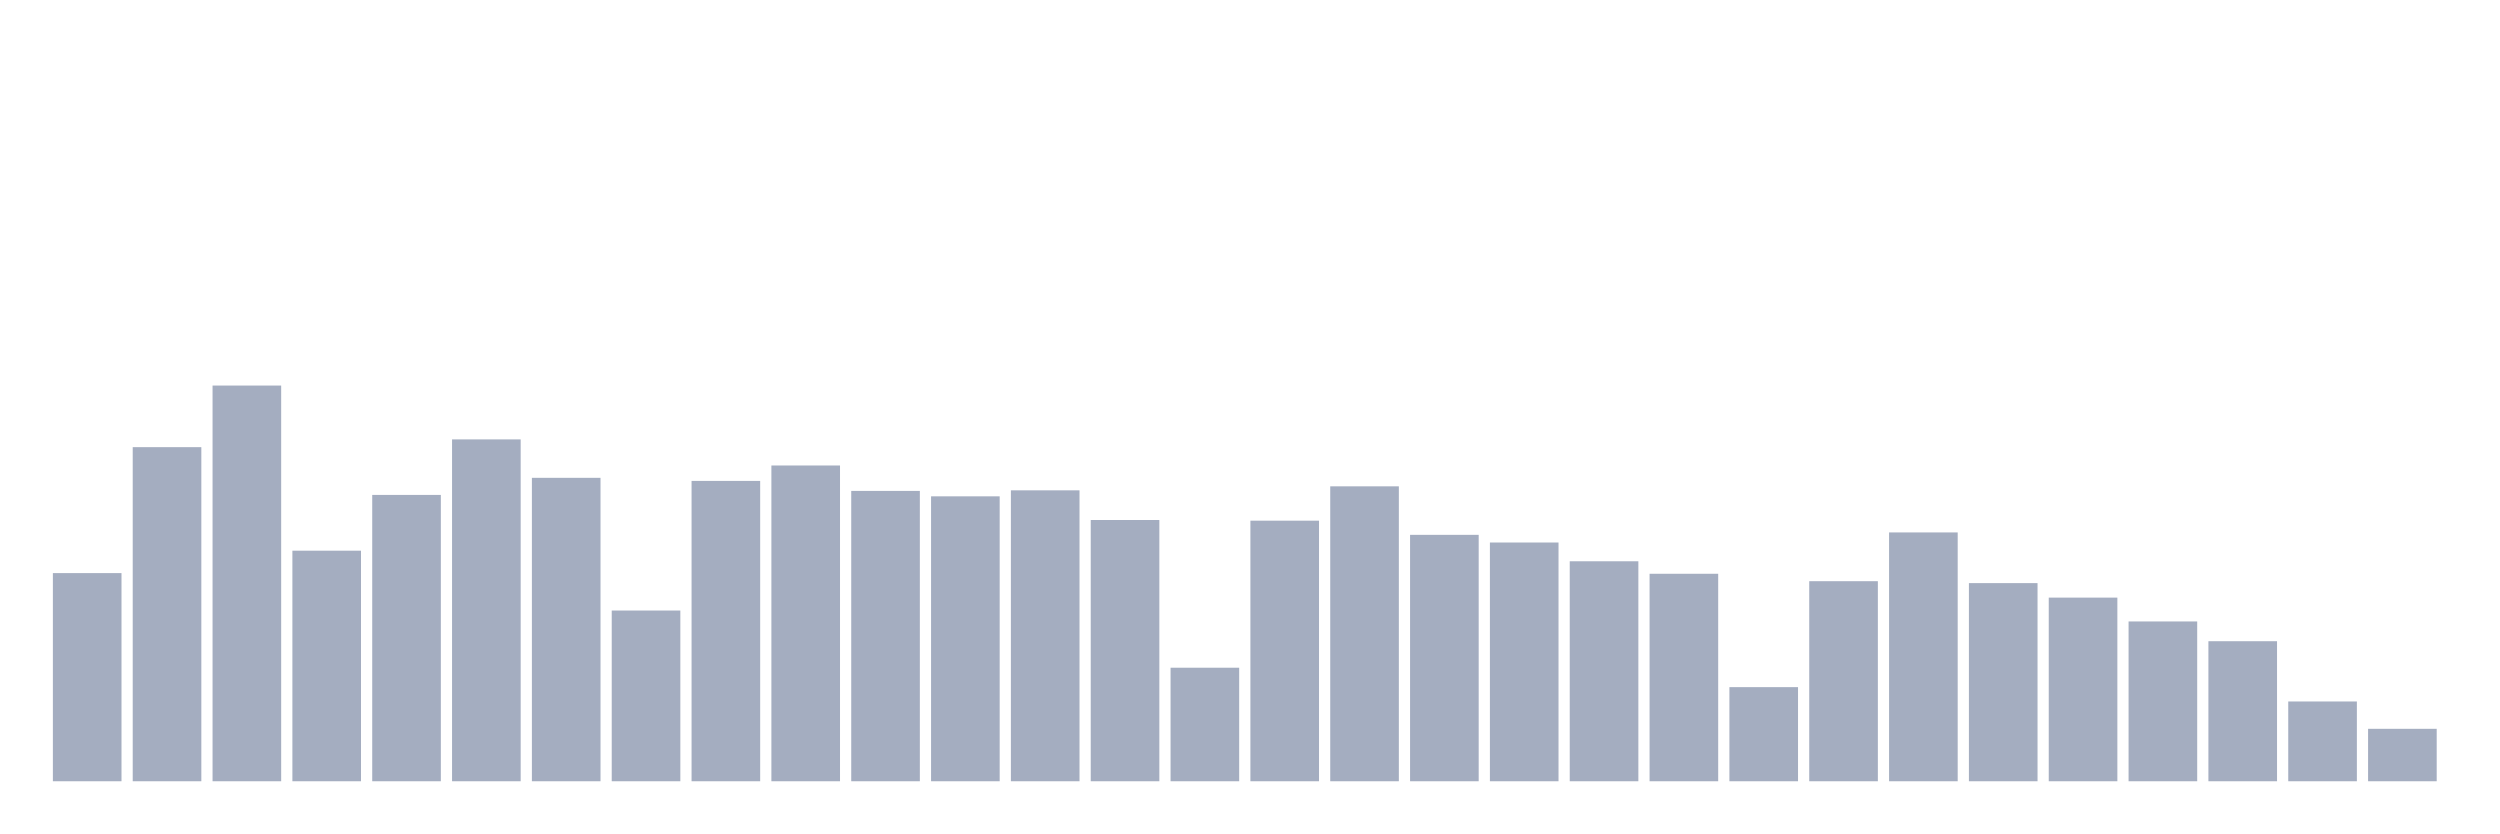
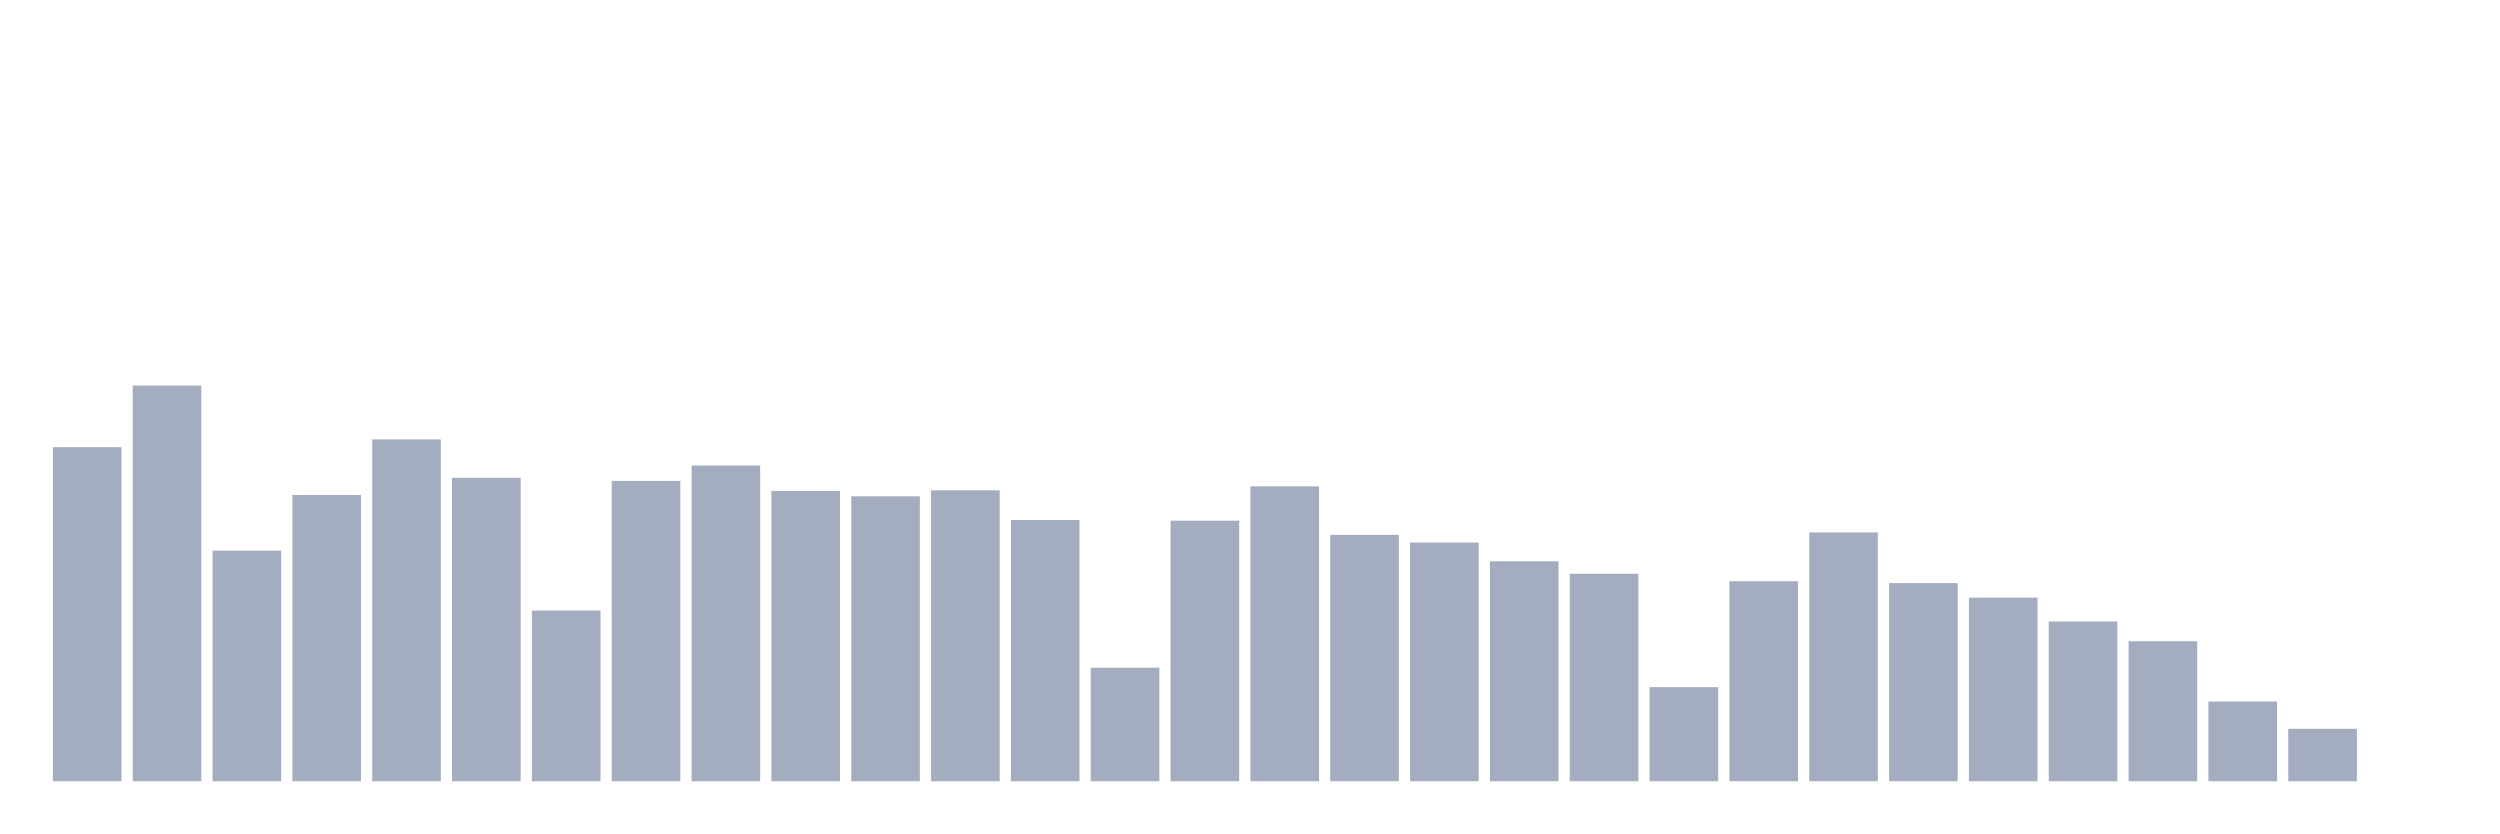
<svg xmlns="http://www.w3.org/2000/svg" viewBox="0 0 480 160">
  <g transform="translate(10,10)">
-     <rect class="bar" x="0.153" width="13.175" y="100.036" height="39.964" fill="rgb(164,173,192)" />
-     <rect class="bar" x="15.482" width="13.175" y="75.853" height="64.147" fill="rgb(164,173,192)" />
-     <rect class="bar" x="30.81" width="13.175" y="64.026" height="75.974" fill="rgb(164,173,192)" />
-     <rect class="bar" x="46.138" width="13.175" y="95.731" height="44.269" fill="rgb(164,173,192)" />
-     <rect class="bar" x="61.466" width="13.175" y="85.024" height="54.976" fill="rgb(164,173,192)" />
-     <rect class="bar" x="76.794" width="13.175" y="74.365" height="65.635" fill="rgb(164,173,192)" />
-     <rect class="bar" x="92.123" width="13.175" y="81.743" height="58.257" fill="rgb(164,173,192)" />
-     <rect class="bar" x="107.451" width="13.175" y="107.222" height="32.778" fill="rgb(164,173,192)" />
-     <rect class="bar" x="122.779" width="13.175" y="82.335" height="57.665" fill="rgb(164,173,192)" />
-     <rect class="bar" x="138.107" width="13.175" y="79.374" height="60.626" fill="rgb(164,173,192)" />
-     <rect class="bar" x="153.436" width="13.175" y="84.255" height="55.745" fill="rgb(164,173,192)" />
-     <rect class="bar" x="168.764" width="13.175" y="85.296" height="54.704" fill="rgb(164,173,192)" />
-     <rect class="bar" x="184.092" width="13.175" y="84.143" height="55.857" fill="rgb(164,173,192)" />
-     <rect class="bar" x="199.42" width="13.175" y="89.841" height="50.159" fill="rgb(164,173,192)" />
-     <rect class="bar" x="214.748" width="13.175" y="118.202" height="21.798" fill="rgb(164,173,192)" />
-     <rect class="bar" x="230.077" width="13.175" y="89.969" height="50.031" fill="rgb(164,173,192)" />
-     <rect class="bar" x="245.405" width="13.175" y="83.375" height="56.625" fill="rgb(164,173,192)" />
-     <rect class="bar" x="260.733" width="13.175" y="92.69" height="47.31" fill="rgb(164,173,192)" />
-     <rect class="bar" x="276.061" width="13.175" y="94.162" height="45.838" fill="rgb(164,173,192)" />
-     <rect class="bar" x="291.39" width="13.175" y="97.763" height="42.237" fill="rgb(164,173,192)" />
-     <rect class="bar" x="306.718" width="13.175" y="100.164" height="39.836" fill="rgb(164,173,192)" />
-     <rect class="bar" x="322.046" width="13.175" y="121.931" height="18.069" fill="rgb(164,173,192)" />
-     <rect class="bar" x="337.374" width="13.175" y="101.589" height="38.411" fill="rgb(164,173,192)" />
-     <rect class="bar" x="352.702" width="13.175" y="92.226" height="47.774" fill="rgb(164,173,192)" />
-     <rect class="bar" x="368.031" width="13.175" y="101.957" height="38.043" fill="rgb(164,173,192)" />
-     <rect class="bar" x="383.359" width="13.175" y="104.742" height="35.258" fill="rgb(164,173,192)" />
-     <rect class="bar" x="398.687" width="13.175" y="109.319" height="30.681" fill="rgb(164,173,192)" />
-     <rect class="bar" x="414.015" width="13.175" y="113.112" height="26.888" fill="rgb(164,173,192)" />
-     <rect class="bar" x="429.344" width="13.175" y="124.683" height="15.317" fill="rgb(164,173,192)" />
-     <rect class="bar" x="444.672" width="13.175" y="129.933" height="10.067" fill="rgb(164,173,192)" />
+     <rect class="bar" x="0.153" width="13.175" y="75.853" height="64.147" fill="rgb(164,173,192)" />
+     <rect class="bar" x="15.482" width="13.175" y="64.026" height="75.974" fill="rgb(164,173,192)" />
+     <rect class="bar" x="30.81" width="13.175" y="95.731" height="44.269" fill="rgb(164,173,192)" />
+     <rect class="bar" x="46.138" width="13.175" y="85.024" height="54.976" fill="rgb(164,173,192)" />
+     <rect class="bar" x="61.466" width="13.175" y="74.365" height="65.635" fill="rgb(164,173,192)" />
+     <rect class="bar" x="76.794" width="13.175" y="81.743" height="58.257" fill="rgb(164,173,192)" />
+     <rect class="bar" x="92.123" width="13.175" y="107.222" height="32.778" fill="rgb(164,173,192)" />
+     <rect class="bar" x="107.451" width="13.175" y="82.335" height="57.665" fill="rgb(164,173,192)" />
+     <rect class="bar" x="122.779" width="13.175" y="79.374" height="60.626" fill="rgb(164,173,192)" />
+     <rect class="bar" x="138.107" width="13.175" y="84.255" height="55.745" fill="rgb(164,173,192)" />
+     <rect class="bar" x="153.436" width="13.175" y="85.296" height="54.704" fill="rgb(164,173,192)" />
+     <rect class="bar" x="168.764" width="13.175" y="84.143" height="55.857" fill="rgb(164,173,192)" />
+     <rect class="bar" x="184.092" width="13.175" y="89.841" height="50.159" fill="rgb(164,173,192)" />
+     <rect class="bar" x="199.42" width="13.175" y="118.202" height="21.798" fill="rgb(164,173,192)" />
+     <rect class="bar" x="214.748" width="13.175" y="89.969" height="50.031" fill="rgb(164,173,192)" />
+     <rect class="bar" x="230.077" width="13.175" y="83.375" height="56.625" fill="rgb(164,173,192)" />
+     <rect class="bar" x="245.405" width="13.175" y="92.69" height="47.31" fill="rgb(164,173,192)" />
+     <rect class="bar" x="260.733" width="13.175" y="94.162" height="45.838" fill="rgb(164,173,192)" />
+     <rect class="bar" x="276.061" width="13.175" y="97.763" height="42.237" fill="rgb(164,173,192)" />
+     <rect class="bar" x="291.39" width="13.175" y="100.164" height="39.836" fill="rgb(164,173,192)" />
+     <rect class="bar" x="306.718" width="13.175" y="121.931" height="18.069" fill="rgb(164,173,192)" />
+     <rect class="bar" x="322.046" width="13.175" y="101.589" height="38.411" fill="rgb(164,173,192)" />
+     <rect class="bar" x="337.374" width="13.175" y="92.226" height="47.774" fill="rgb(164,173,192)" />
+     <rect class="bar" x="352.702" width="13.175" y="101.957" height="38.043" fill="rgb(164,173,192)" />
+     <rect class="bar" x="368.031" width="13.175" y="104.742" height="35.258" fill="rgb(164,173,192)" />
+     <rect class="bar" x="383.359" width="13.175" y="109.319" height="30.681" fill="rgb(164,173,192)" />
+     <rect class="bar" x="398.687" width="13.175" y="113.112" height="26.888" fill="rgb(164,173,192)" />
+     <rect class="bar" x="414.015" width="13.175" y="124.683" height="15.317" fill="rgb(164,173,192)" />
+     <rect class="bar" x="429.344" width="13.175" y="129.933" height="10.067" fill="rgb(164,173,192)" />
+     <rect class="bar" x="444.672" width="13.175" y="140" height="0" fill="rgb(164,173,192)" />
  </g>
</svg>
